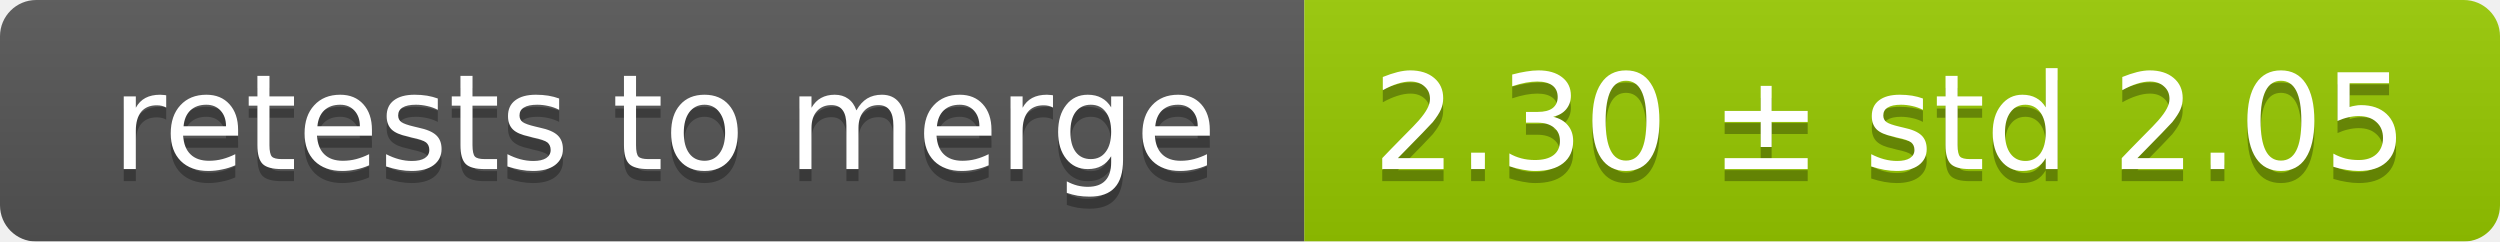
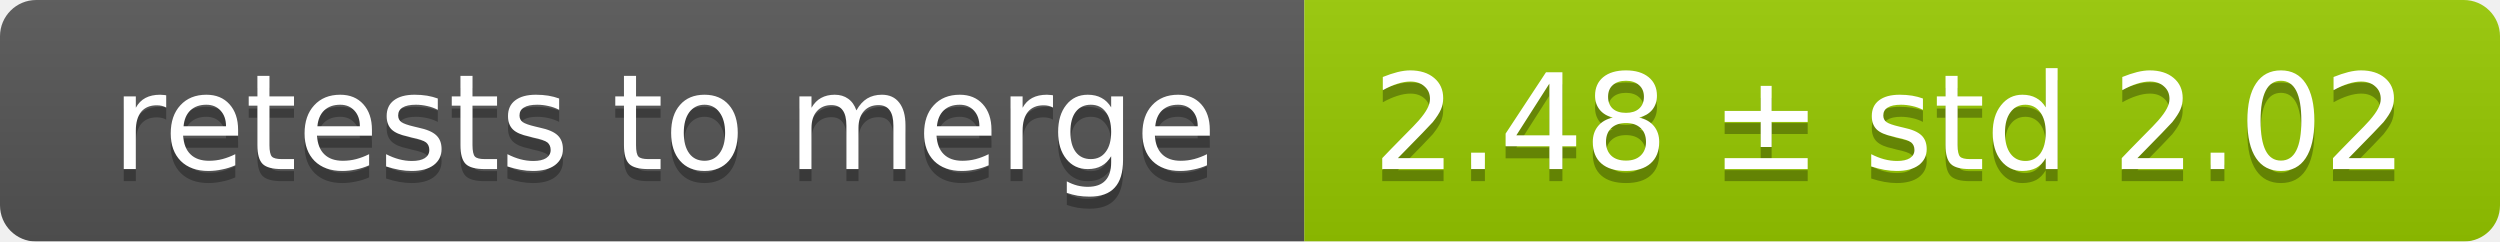
<svg xmlns="http://www.w3.org/2000/svg" width="207" height="20">
  <linearGradient id="smooth" x2="0" y2="100%">
    <stop offset="0" stop-color="#bbb" stop-opacity=".1" />
    <stop offset="1" stop-opacity=".1" />
  </linearGradient>
  <mask id="round">
    <rect width="207" height="20" rx="3" fill="#fff" />
  </mask>
  <g mask="url(#round)">
    <rect width="108" height="20" fill="#555" />
    <rect x="108" width="99" height="20" fill="#97ca00" />
    <rect width="207" height="20" fill="url(#smooth)" />
  </g>
  <g fill="#fff" text-anchor="middle" font-family="DejaVu Sans,Verdana,Geneva,sans-serif" font-size="11">
    <text x="55" y="15" fill="#010101" fill-opacity=".3">retests to merge</text>
    <text x="55" y="14">retests to merge</text>
-     <text x="156.5" y="15" fill="#010101" fill-opacity=".3">2.30 ± std 2.05</text>
-     <text x="156.5" y="14">2.30 ± std 2.05</text>
+     <text x="156.5" y="15" fill="#010101" fill-opacity=".3">2.48 ± std 2.02</text>
+     <text x="156.5" y="14">2.48 ± std 2.02</text>
  </g>
</svg>
